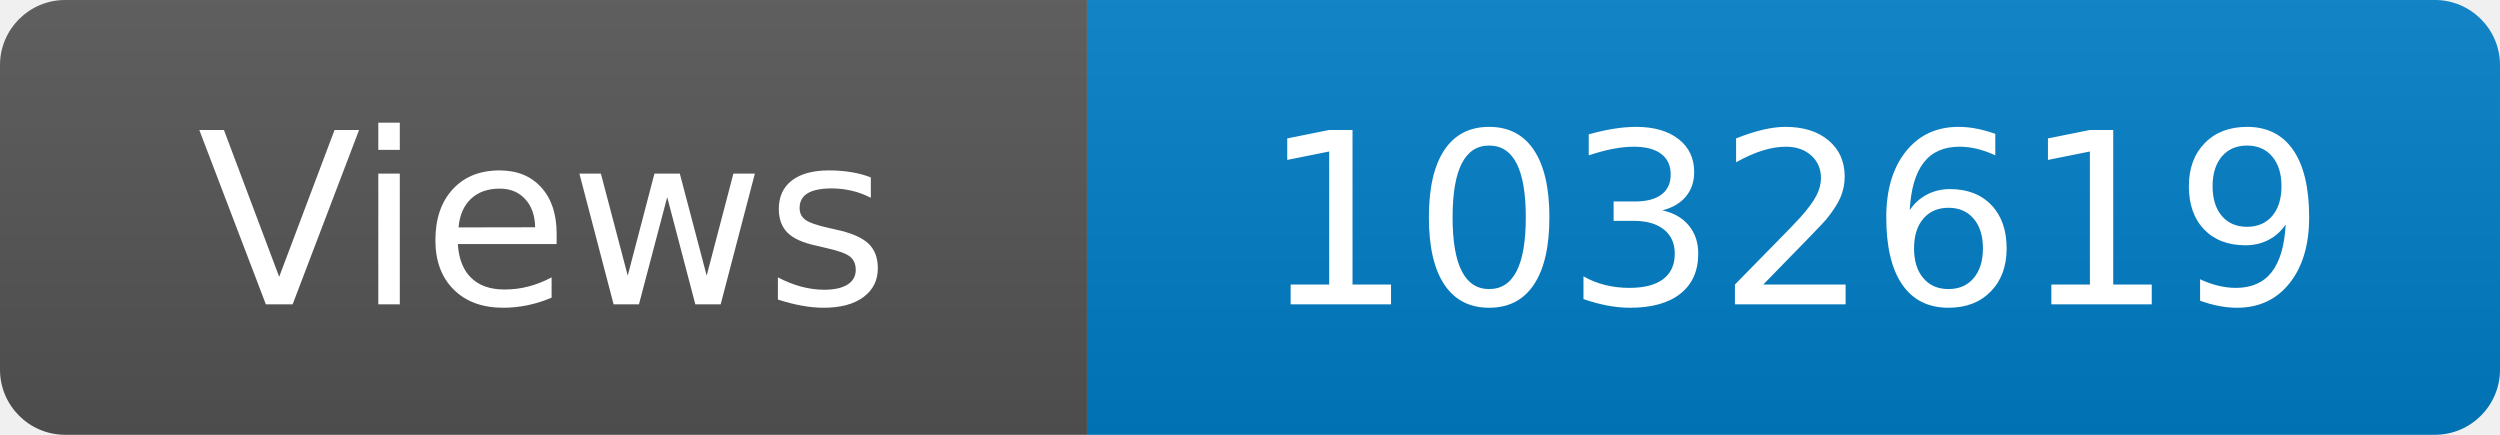
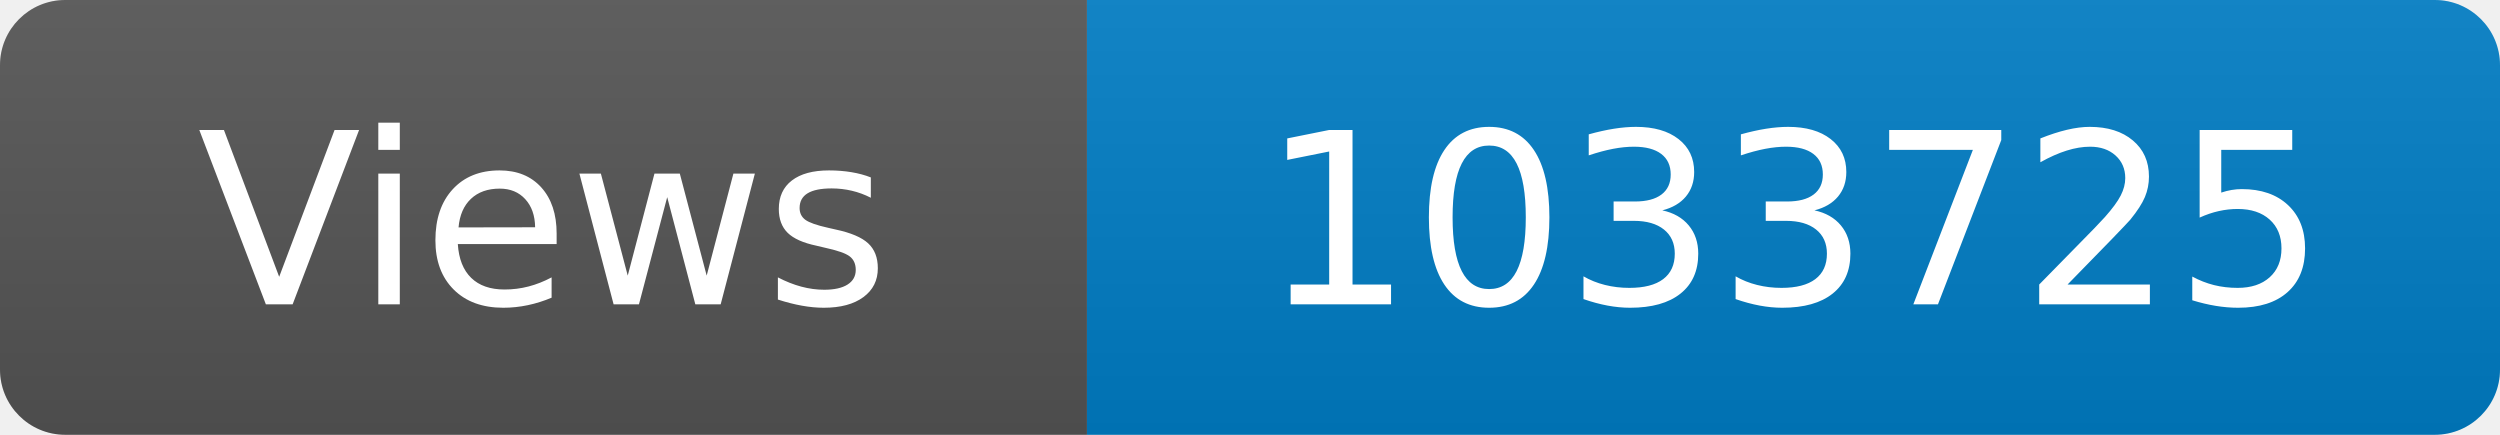
<svg xmlns="http://www.w3.org/2000/svg" width="115" height="20" role="img" aria-label="Maintained?: yes">
  <linearGradient id="s" x2="0" y2="100%">
    <stop offset="0" stop-color="#bbb" stop-opacity=".1" />
    <stop offset="1" stop-opacity=".1" />
  </linearGradient>
  <clipPath id="r">
    <rect width="115" height="20" rx="3" fill="#fff" />
  </clipPath>
  <g clip-path="url(#r)">
    <rect width="50" height="20" fill="#555" />
    <rect x="50" width="160" height="20" fill="#007ec6" />
    <rect width="115" height="20" fill="url(#s)" />
  </g>
  <g fill="#fff" text-anchor="middle" font-family="Verdana,Geneva,DejaVu Sans,sans-serif" font-size="110">
    <text x="250" y="140" transform="scale(.1)" fill="#fff">Views</text>
-     <text x="825" y="140" transform="scale(.1)" fill="#fff">1032619</text>
+     <text x="825" y="140" transform="scale(.1)" fill="#fff">1033725</text>
  </g>
</svg>
